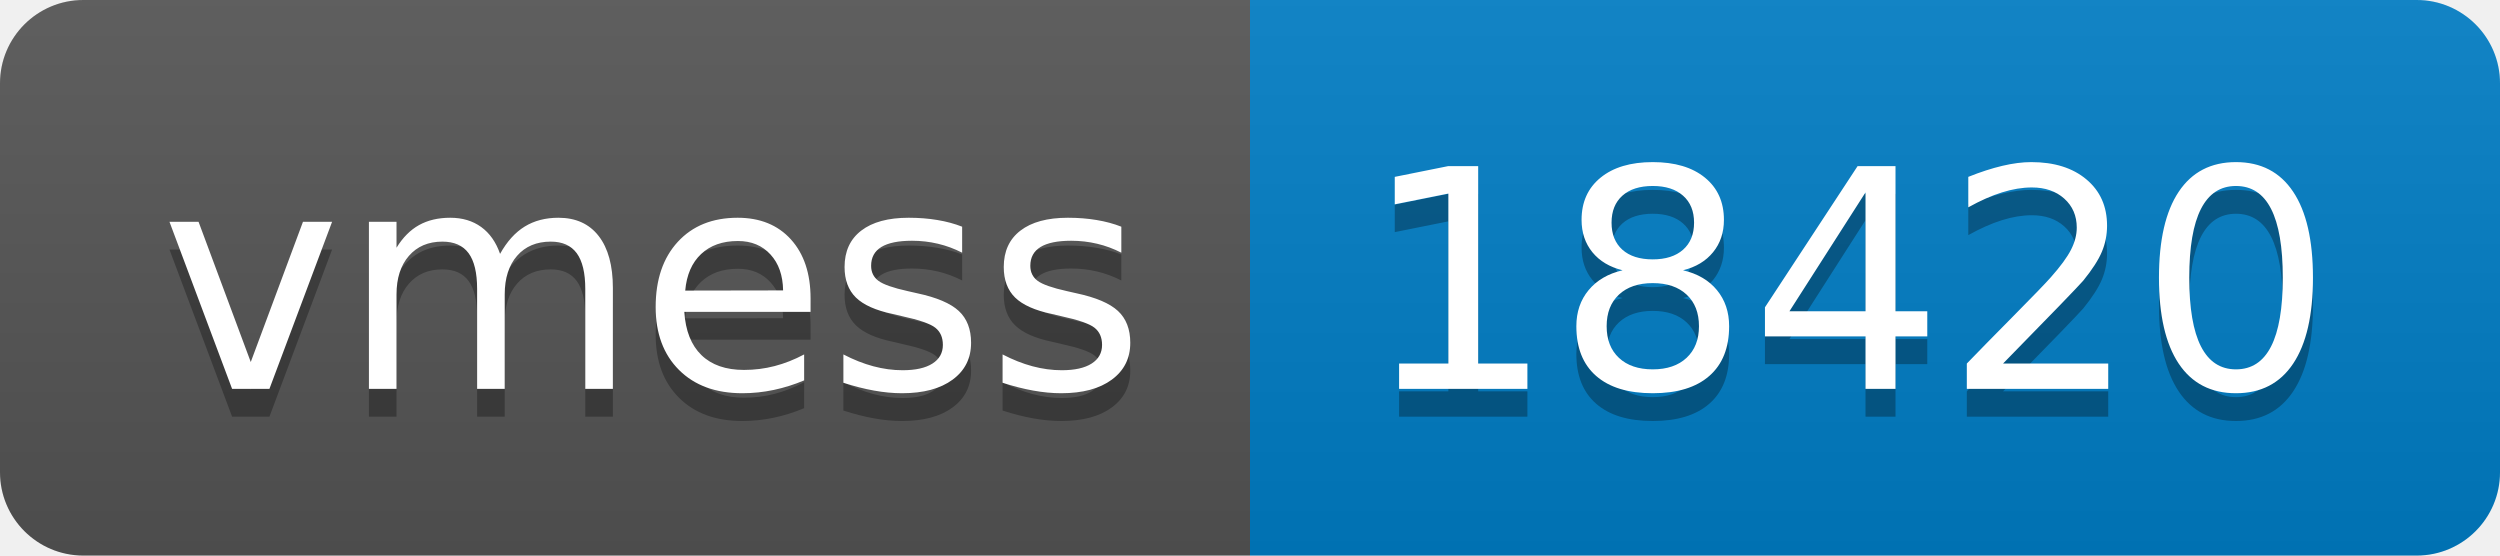
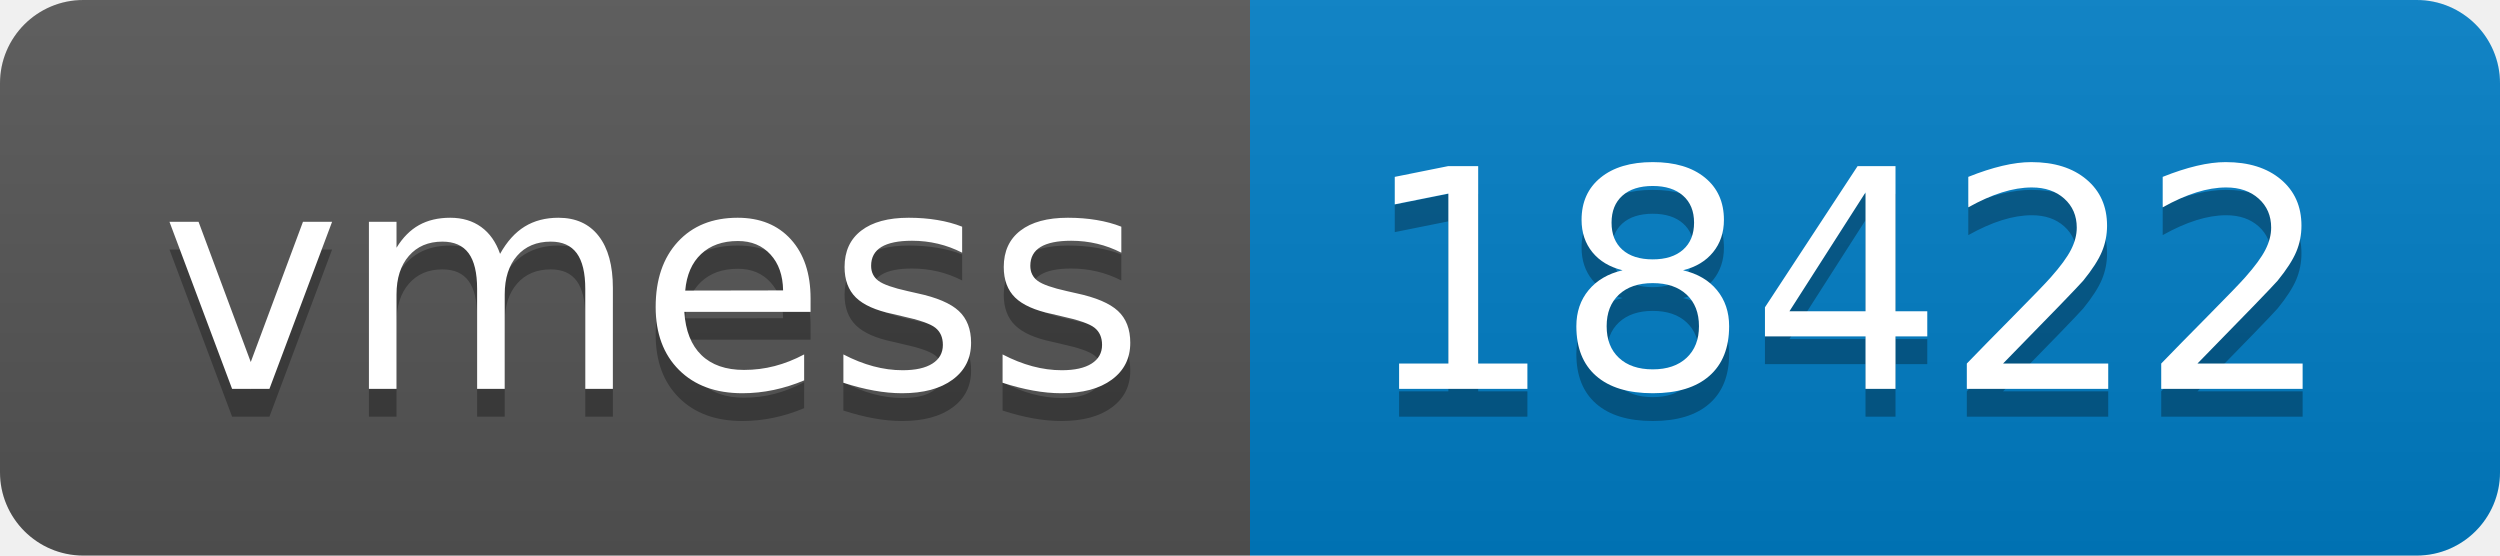
- <svg xmlns="http://www.w3.org/2000/svg" width="90" height="20" role="img" aria-label="vmess: 18420">
+ <svg xmlns="http://www.w3.org/2000/svg" width="90" height="20" role="img" aria-label="vmess: 18422">
  <linearGradient id="s" x2="0" y2="100%">
    <stop offset="0" stop-color="#bbb" stop-opacity=".1" />
    <stop offset="1" stop-opacity=".1" />
  </linearGradient>
  <clipPath id="r">
    <rect width="90" height="20" rx="3" fill="#fff" />
  </clipPath>
  <g clip-path="url(#r)">
    <rect width="45" height="20" fill="#555" />
    <rect x="45" width="45" height="20" fill="#007ec6" />
    <rect width="90" height="20" fill="url(#s)" />
  </g>
  <g fill="#fff" text-anchor="middle" font-family="Verdana,Geneva,DejaVu Sans,sans-serif" text-rendering="geometricPrecision" font-size="110">
    <text aria-hidden="true" x="235" y="150" fill="#010101" fill-opacity=".3" transform="scale(.1)" textLength="350">vmess</text>
    <text x="235" y="140" transform="scale(.1)" fill="#fff" textLength="350">vmess</text>
-     <text aria-hidden="true" x="665" y="150" fill="#010101" fill-opacity=".3" transform="scale(.1)" textLength="350">18420</text>
-     <text x="665" y="140" transform="scale(.1)" fill="#fff" textLength="350">18420</text>
+     <text aria-hidden="true" x="665" y="150" fill="#010101" fill-opacity=".3" transform="scale(.1)" textLength="350">18422</text>
+     <text x="665" y="140" transform="scale(.1)" fill="#fff" textLength="350">18422</text>
  </g>
</svg>
